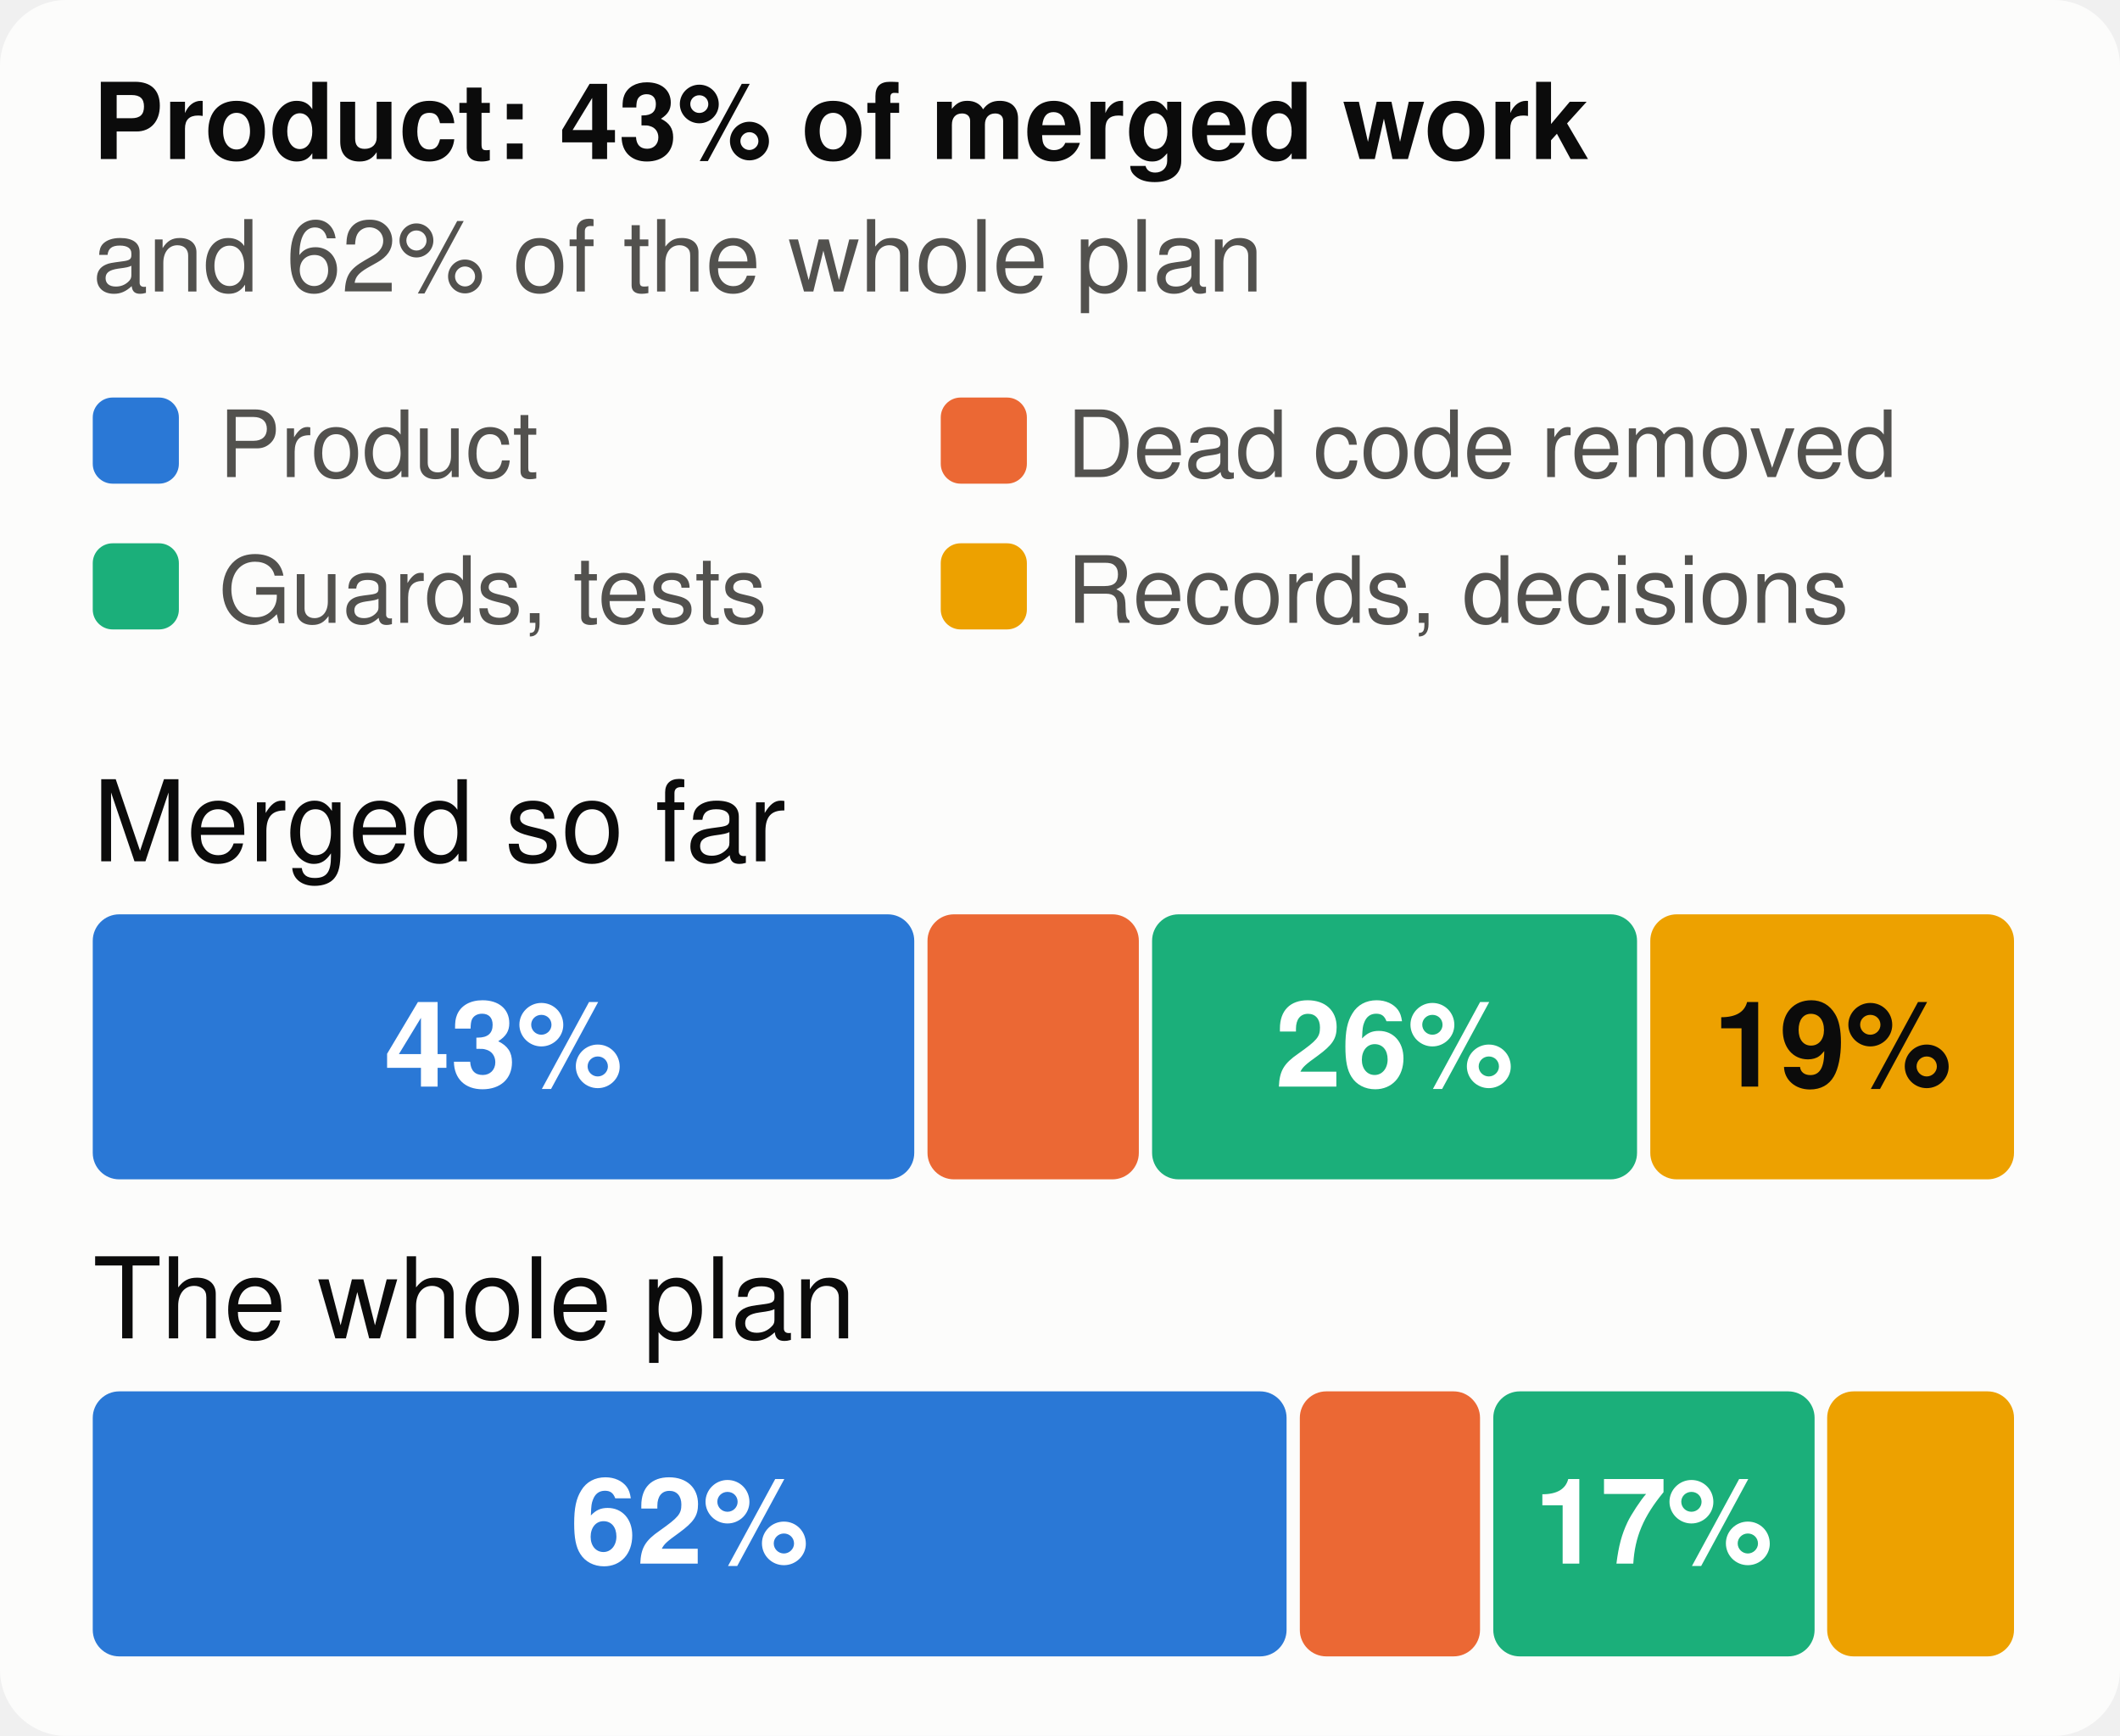
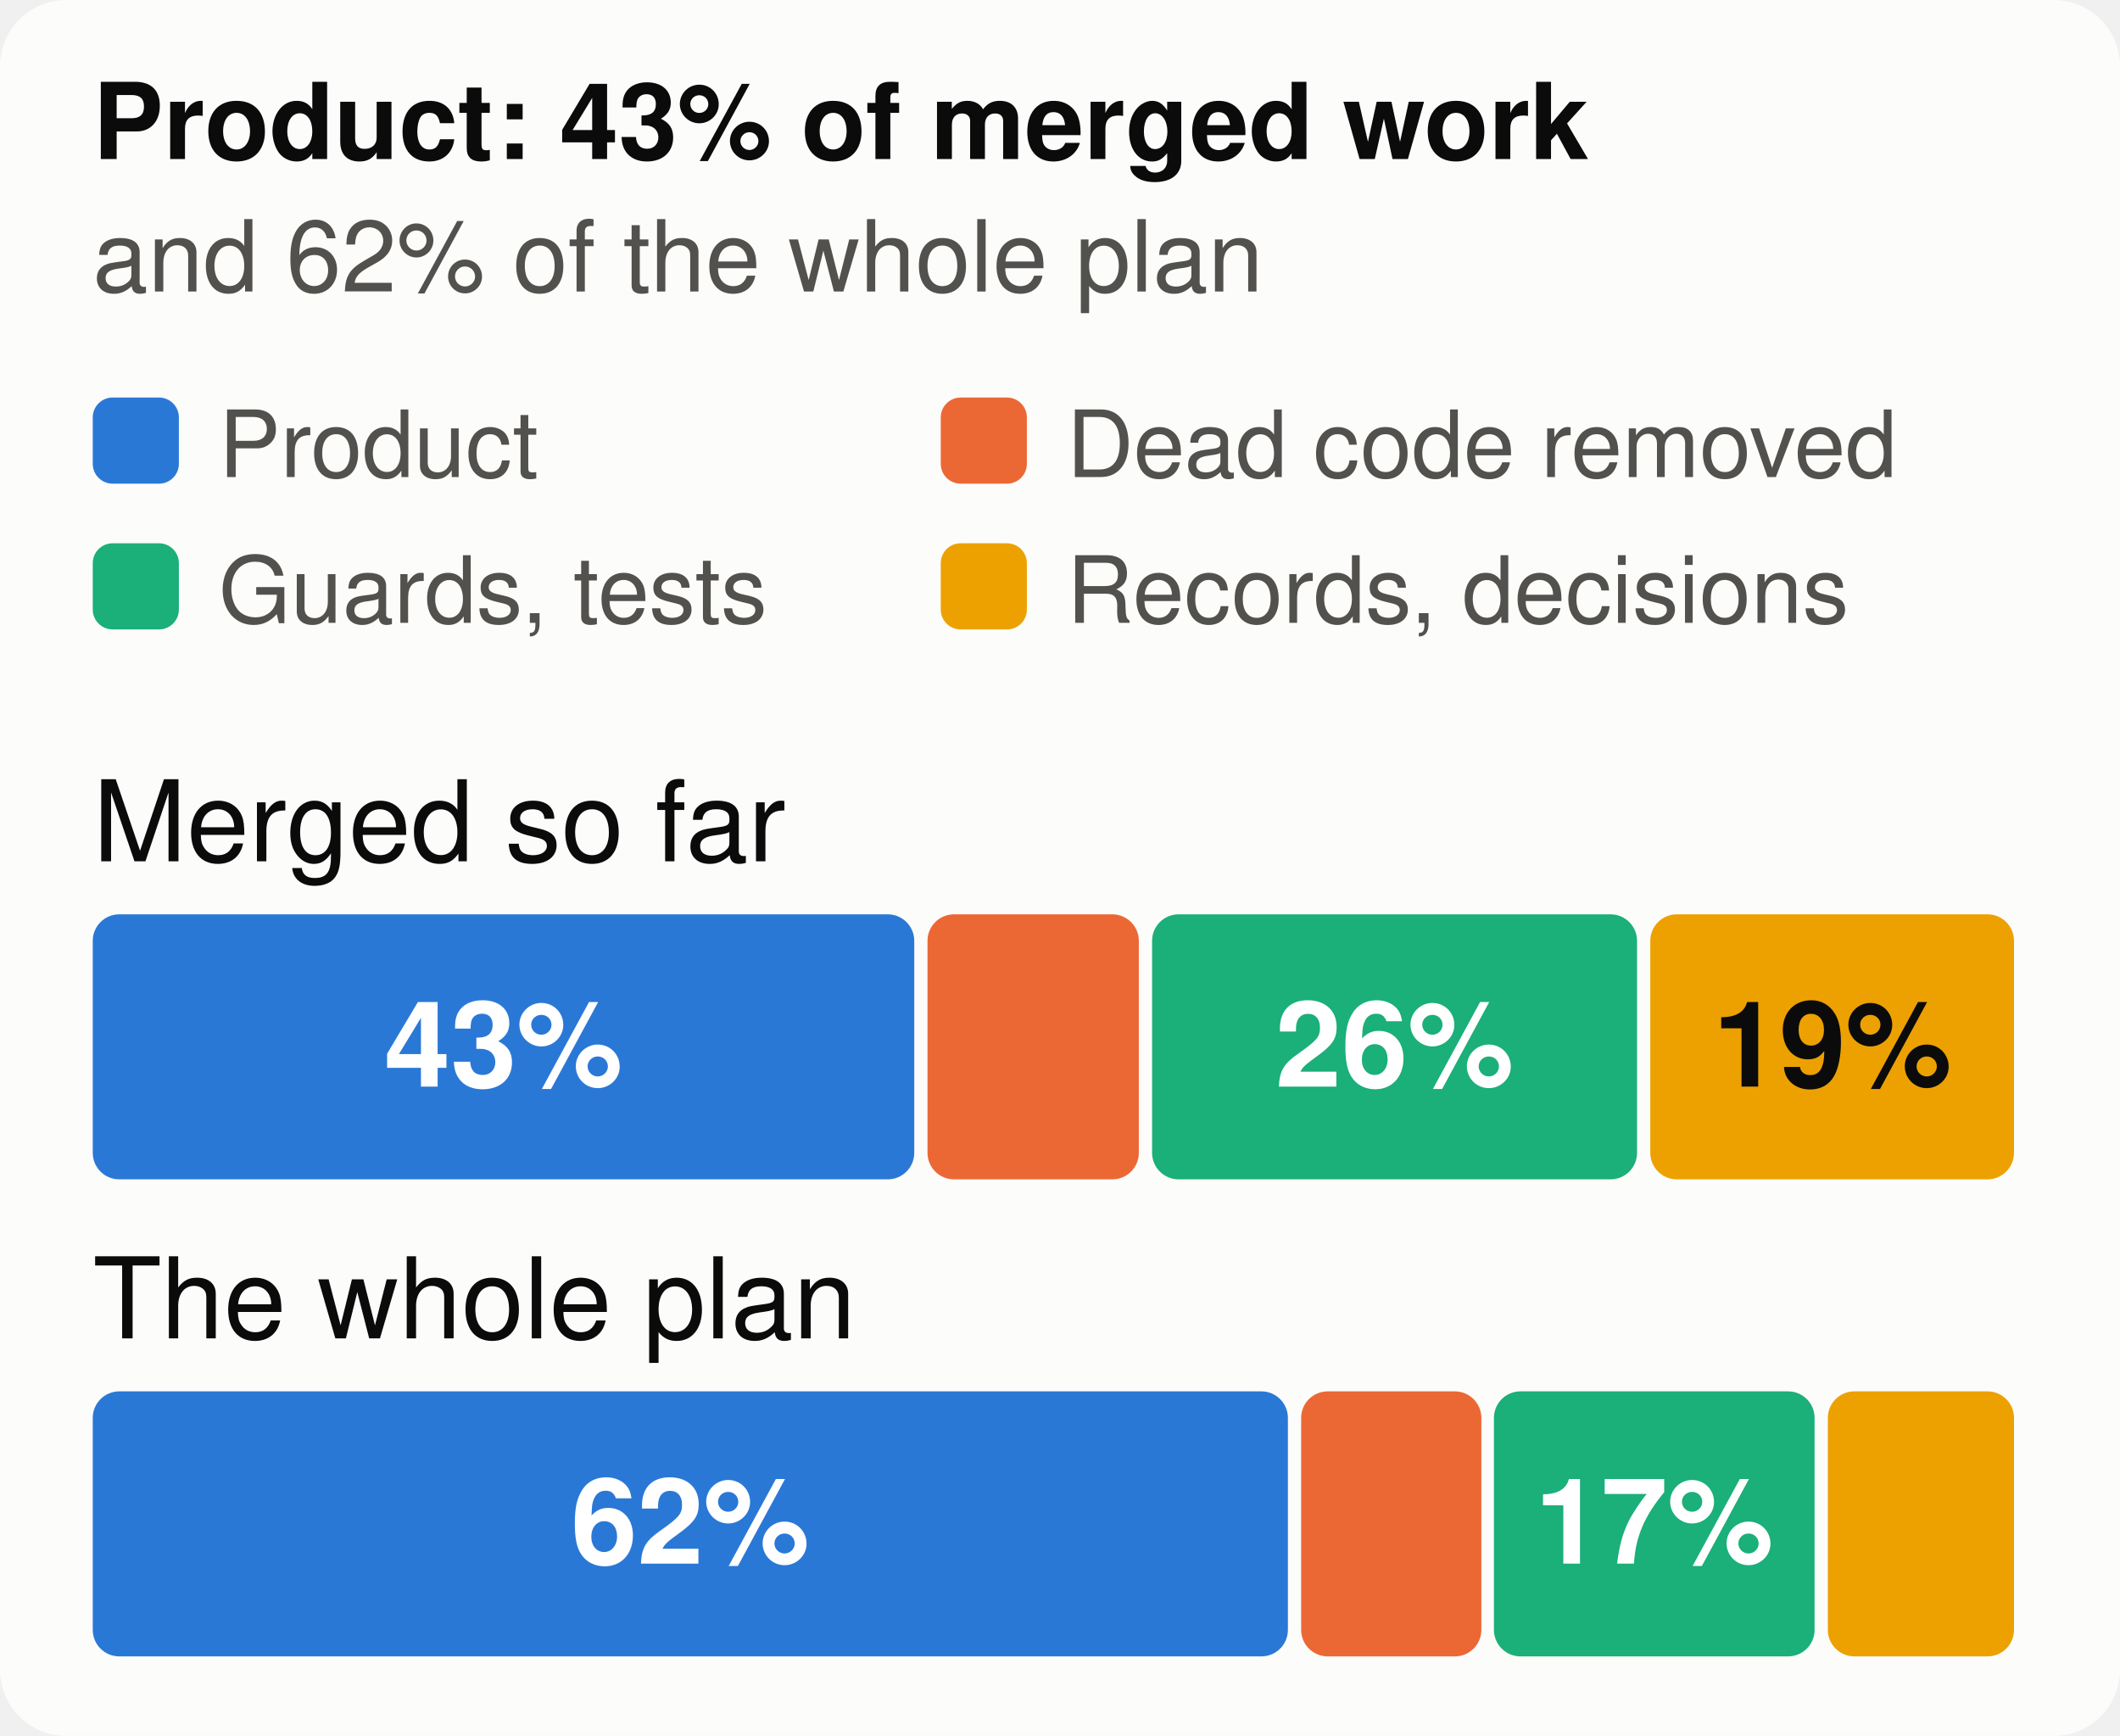
<svg xmlns="http://www.w3.org/2000/svg" viewBox="0 0 320 262" width="320" height="262" font-family="system-ui,-apple-system,Segoe UI,Helvetica,Arial,sans-serif" font-size="18" role="img" aria-label="The merged work and the whole plan, by kind of work">
  <style>.h{paint-order:stroke;stroke:#fcfcfb;stroke-width:3px;stroke-linejoin:round}.rg{stroke:#fcfcfb}@media (prefers-color-scheme: dark){.bg{fill:#1a1a19}.t1{fill:#f0efec}.t2{fill:#c3c2b7}.gr{stroke:#2c2c2a}.ax{stroke:#383835}.ld{stroke:#383835}.br{stroke:#c3c2b7}.m{stroke:#3987e5}.dp{stroke:#d95926}.v{stroke:#199e70}.i2{stroke:#c3c2b7}.i1{stroke:#f0efec}.f1{fill:#3987e5}.f2{fill:#d95926}.f3{fill:#199e70}.f4{fill:#c98500}.ev{fill:#c3c2b7}.inv{fill:#1a1a19}.done{fill:#cde2fb}.todo{fill:#52514e}.tile{fill:#262624}.h,.rg{stroke:#1a1a19}}</style>
  <rect width="320" height="262" rx="10" class="bg" fill="#fcfcfb" />
  <text x="14" y="24" class="t1" fill="#0b0b0b" font-size="16" font-weight="700">Product: 43% of merged work</text>
  <text x="14" y="44" class="t2" fill="#52514e" font-size="15">and 62% of the whole plan</text>
  <rect x="14" y="60" width="13" height="13" rx="3" class="f1" fill="#2a78d6" />
  <text x="33" y="72" class="t2" fill="#52514e" font-size="14">Product</text>
  <rect x="142" y="60" width="13" height="13" rx="3" class="f2" fill="#eb6834" />
  <text x="161" y="72" class="t2" fill="#52514e" font-size="14">Dead code removed</text>
  <rect x="14" y="82" width="13" height="13" rx="3" class="f3" fill="#1baf7a" />
  <text x="33" y="94" class="t2" fill="#52514e" font-size="14">Guards, tests</text>
  <rect x="142" y="82" width="13" height="13" rx="3" class="f4" fill="#eda100" />
  <text x="161" y="94" class="t2" fill="#52514e" font-size="14">Records, decisions</text>
  <text x="14" y="130" class="t1" fill="#0b0b0b" font-size="17">Merged so far</text>
  <rect x="14.0" y="138" width="124.0" height="40" rx="4" class="f1" fill="#2a78d6" />
  <text x="76.0" y="164" text-anchor="middle" fill="#ffffff" font-size="18" font-weight="700">43%</text>
  <rect x="140.0" y="138" width="31.9" height="40" rx="4" class="f2" fill="#eb6834" />
  <rect x="173.9" y="138" width="73.2" height="40" rx="4" class="f3" fill="#1baf7a" />
  <text x="210.5" y="164" text-anchor="middle" fill="#ffffff" font-size="18" font-weight="700">26%</text>
  <rect x="249.1" y="138" width="54.9" height="40" rx="4" class="f4" fill="#eda100" />
  <text x="276.6" y="164" text-anchor="middle" fill="#0b0b0b" font-size="18" font-weight="700">19%</text>
  <text x="14" y="202" class="t1" fill="#0b0b0b" font-size="17">The whole plan</text>
-   <rect x="14.0" y="210" width="180.2" height="40" rx="4" class="f1" fill="#2a78d6" />
-   <text x="104.1" y="236" text-anchor="middle" fill="#ffffff" font-size="18" font-weight="700">62%</text>
-   <rect x="196.2" y="210" width="27.2" height="40" rx="4" class="f2" fill="#eb6834" />
-   <rect x="225.4" y="210" width="48.5" height="40" rx="4" class="f3" fill="#1baf7a" />
-   <text x="249.6" y="236" text-anchor="middle" fill="#ffffff" font-size="18" font-weight="700">17%</text>
-   <rect x="275.8" y="210" width="28.2" height="40" rx="4" class="f4" fill="#eda100" />
+   <rect x="14.0" y="210" width="180.4" height="40" rx="4" class="f1" fill="#2a78d6" />
+   <text x="104.2" y="236" text-anchor="middle" fill="#ffffff" font-size="18" font-weight="700">62%</text>
+   <rect x="196.4" y="210" width="27.2" height="40" rx="4" class="f2" fill="#eb6834" />
+   <rect x="225.5" y="210" width="48.4" height="40" rx="4" class="f3" fill="#1baf7a" />
+   <text x="249.7" y="236" text-anchor="middle" fill="#ffffff" font-size="18" font-weight="700">17%</text>
+   <rect x="275.9" y="210" width="28.1" height="40" rx="4" class="f4" fill="#eda100" />
</svg>
